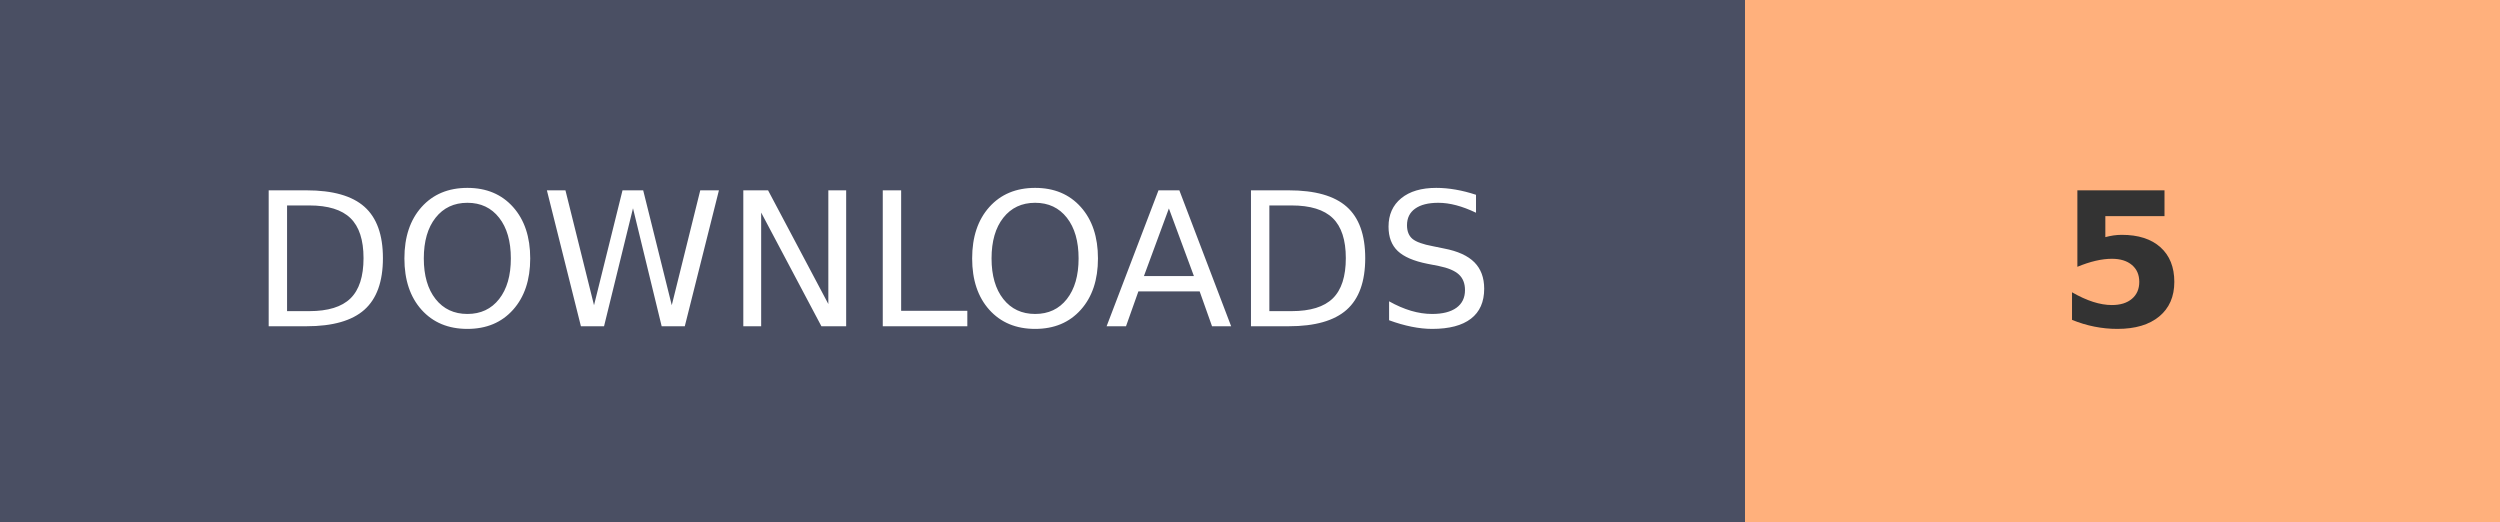
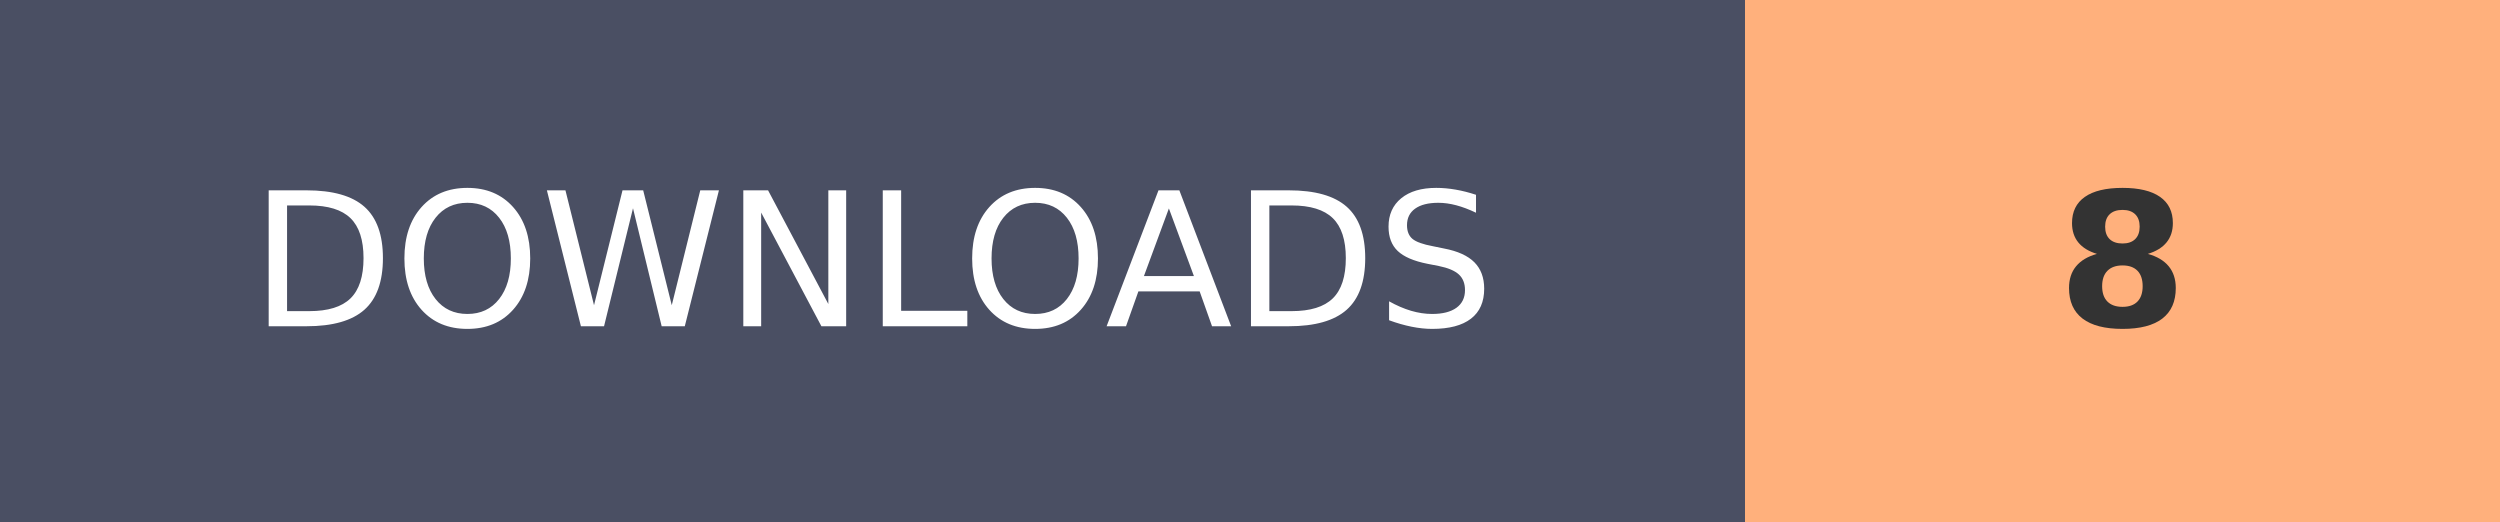
- <svg xmlns="http://www.w3.org/2000/svg" width="134.1" height="28" role="img" aria-label="DOWNLOADS: 5">
+ <svg xmlns="http://www.w3.org/2000/svg" width="134.1" height="28" role="img" aria-label="DOWNLOADS: 8">
  <g shape-rendering="crispEdges">
    <rect width="93.6" height="28" fill="#4A4F63" />
    <rect x="93.6" width="40.5" height="28" fill="#FFB07C" />
  </g>
  <g fill="#fff" text-anchor="middle" font-family="Verdana,Geneva,DejaVu Sans,sans-serif" text-rendering="geometricPrecision" font-size="100">
    <text transform="scale(.1)" x="468" y="175" textLength="630">DOWNLOADS</text>
-     <text transform="scale(.1)" x="1138.5" y="175" textLength="70" font-weight="bold" fill="#333">5</text>
+     <text transform="scale(.1)" x="1138.5" y="175" textLength="70" font-weight="bold" fill="#333">8</text>
  </g>
</svg>
